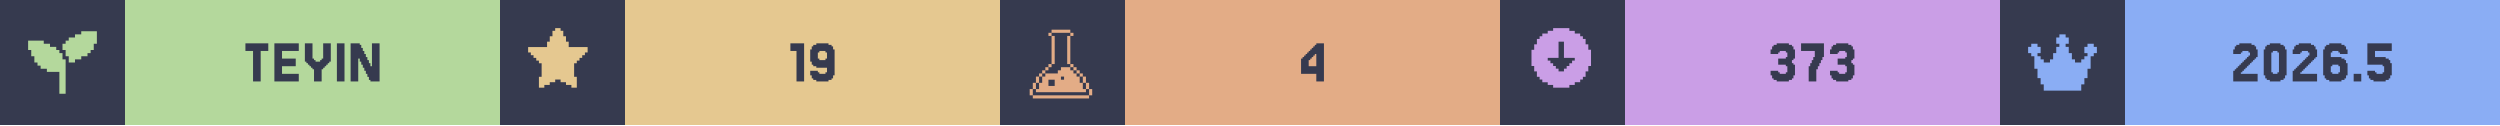
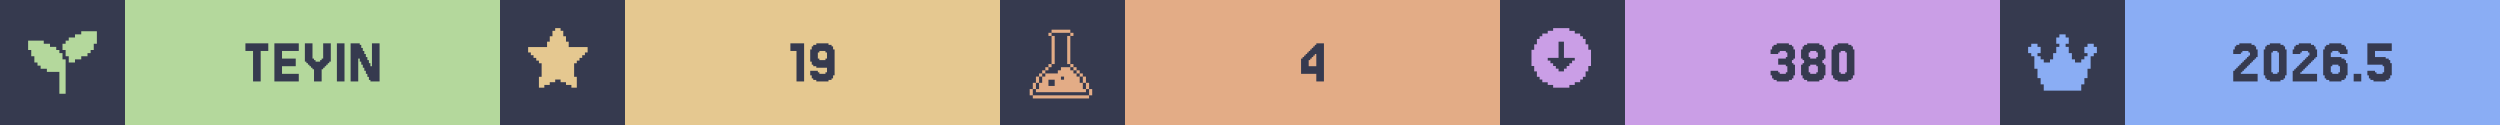
<svg xmlns="http://www.w3.org/2000/svg" width="1200" viewBox="0 0 200 10">
  <g>
    <rect width="200" height="10" fill="#363a4f" />
    <g class="badge" transform="translate(0 0)">
      <path transform="translate(2 2) scale(0.25)" fill="#b4d89c" d="M 18 2 L 18 3 L 16 3 L 16 4 L 14 4 L 14 5 L 13 5 L 13 6 L 12 6 L 12 8 L 13 8 L 13 10 L 14 10 L 14 12 L 16 12 L 16 11 L 18 11 L 18 10 L 20 10 L 20 9 L 21 9 L 21 8 L 22 8 L 22 6 L 23 6 L 23 2 L 18 2 z M 1 5 L 1 8 L 2 8 L 2 10 L 3 10 L 3 12 L 4 12 L 4 13 L 5 13 L 5 14 L 7 14 L 7 15 L 11 15 L 11 22 L 13 22 L 13 11 L 12 11 L 12 9 L 11 9 L 11 8 L 10 8 L 10 7 L 8 7 L 8 6 L 6 6 L 6 5 L 1 5 z" />
      <rect fill="#b4d89c" width="30" height="10" x="10" y="0" />
      <path fill="#363a4f" d="M21.463 3.467V4.077H20.854V6.516H20.244V4.077H19.634V3.467Z M23.902 5.907V6.516H21.951V3.467H23.902V4.077H22.561V4.687H23.659V5.297H22.561V5.907Z M25.122 5.541H25V5.419H24.878V5.297H24.756V5.175H24.634V5.053H24.512V4.931H24.39V3.467H25V4.687H25.122V4.809H25.244V4.931H25.61V4.809H25.732V4.687H25.854V3.467H26.463V4.931H26.341V5.053H26.22V5.175H26.098V5.297H25.976V5.419H25.854V5.541H25.732V6.516H25.122Z M27.561 3.467V6.516H26.951V3.467Z M29.756 5.297V3.467H30.366V6.516H29.634V6.394H29.512V6.15H29.39V5.907H29.268V5.663H29.146V5.419H29.024V5.175H28.902V4.931H28.78V4.687H28.659V6.516H28.049V3.467H28.78V3.589H28.902V3.833H29.024V4.077H29.146V4.321H29.268V4.565H29.39V4.809H29.512V5.053H29.634V5.297Z" />
    </g>
    <g class="badge" transform="translate(40 0)">
      <path transform="" fill="#e5c890" d="M5.929 6.145h.216v.866h-.433v-.217H5.28v-.216h-.432v-.216h-.433v.216H3.98v.216h-.433v.217h-.433v-.866h.217V5.063h-.217v-.216H2.9V4.63h-.217v-.216h-.216v-.217H2.25v-.432h1.515v-.433h.216v-.433h.216v-.433h.217V2.25h.433v.216h.216v.433h.216v.433h.217v.433H7.01v.432h-.217v.217h-.216v.216h-.216v.217h-.217v.216H5.93z" />
      <rect fill="#e5c890" width="30" height="10" x="10" y="0" />
      <path fill="#363a4f" d="M24.329 3.467V6.516H23.72V4.077H23.232V3.467Z M26.159 4.687V4.199H26.037V4.077H25.549V4.199H25.427V4.687H25.549V4.809H26.037V4.687ZM24.939 6.272V6.029H24.817V5.663H25.427V5.785H25.549V5.907H26.037V5.785H26.159V5.419H25.305V5.297H25.061V5.175H24.939V4.931H24.817V3.955H24.939V3.711H25.061V3.589H25.305V3.467H26.28V3.589H26.524V3.711H26.646V3.955H26.768V6.029H26.646V6.272H26.524V6.394H26.28V6.516H25.305V6.394H25.061V6.272Z" />
    </g>
    <g class="badge" transform="translate(80 0)">
      <path transform="translate(2 2) scale(0.25)" fill="#e3ac86" d="M 8.502 1.5 L 8.502 2.5 L 14.504 2.5 L 14.504 1.5 L 8.502 1.5 z M 14.504 2.5 L 14.504 3.5 L 15.504 3.5 L 15.504 2.5 L 14.504 2.5 z M 14.504 3.5 L 13.502 3.5 L 13.502 12.502 L 14.504 12.502 L 14.504 3.5 z M 14.504 12.502 L 14.504 13.502 L 15.504 13.502 L 15.504 12.502 L 14.504 12.502 z M 15.504 13.502 L 15.504 14.504 L 16.504 14.504 L 16.504 15.504 L 17.504 15.504 L 17.504 16.504 L 18.504 16.504 L 18.504 15.502 L 17.504 15.502 L 17.504 14.502 L 16.504 14.502 L 16.504 13.502 L 15.504 13.502 z M 18.504 16.504 L 18.504 18.504 L 19.504 18.504 L 19.504 16.504 L 18.504 16.504 z M 19.504 18.504 L 19.504 20.504 L 20.504 20.504 L 20.504 18.504 L 19.504 18.504 z M 20.504 20.504 L 20.504 22.504 L 21.504 22.504 L 21.504 20.504 L 20.504 20.504 z M 19.504 20.504 L 18.504 20.504 L 18.504 18.504 L 17.504 18.504 L 17.504 16.504 L 16.504 16.504 L 16.504 15.504 L 15.504 15.504 L 15.504 14.504 L 14.504 14.504 L 14.504 13.502 L 11.502 13.502 L 11.502 14.504 L 10.502 14.504 L 10.502 15.504 L 6.502 15.504 L 6.502 16.504 L 5.5 16.504 L 5.5 18.504 L 4.5 18.504 L 4.5 20.504 L 3.5 20.504 L 3.5 21.504 L 19.504 21.504 L 19.504 20.504 z M 3.5 20.504 L 3.5 18.504 L 2.5 18.504 L 2.5 20.504 L 3.5 20.504 z M 2.5 20.504 L 1.5 20.504 L 1.5 22.504 L 2.5 22.504 L 2.5 20.504 z M 3.5 18.504 L 4.5 18.504 L 4.5 16.504 L 3.5 16.504 L 3.5 18.504 z M 4.5 16.504 L 5.5 16.504 L 5.5 15.504 L 6.502 15.504 L 6.502 14.504 L 7.502 14.504 L 7.502 13.502 L 6.502 13.502 L 6.502 14.502 L 5.5 14.502 L 5.5 15.502 L 4.5 15.502 L 4.5 16.504 z M 7.502 13.502 L 8.502 13.502 L 8.502 12.502 L 7.502 12.502 L 7.502 13.502 z M 8.502 12.502 L 9.502 12.502 L 9.502 3.5 L 8.502 3.5 L 8.502 12.502 z M 8.502 3.5 L 8.502 2.5 L 7.502 2.5 L 7.502 3.5 L 8.502 3.5 z M 11.502 16.504 L 12.502 16.504 L 12.502 17.504 L 11.502 17.504 L 11.502 16.504 z M 7.502 17.504 L 9.502 17.504 L 9.502 19.504 L 7.502 19.504 L 7.502 17.504 z M 2.5 22.506 L 2.5 23.506 L 20.504 23.506 L 20.504 22.506 L 2.5 22.506 z" />
      <rect fill="#e3ac86" width="30" height="10" x="10" y="0" />
      <path fill="#363a4f" d="M24.695 4.199V4.077H24.817V3.955H24.939V3.833H25.061V3.711H25.183V3.589H25.305V3.467H25.915V6.516H25.305V5.907H24.085V4.687H24.207V4.565H24.329V4.443H24.451V4.321H24.573V4.199ZM24.939 4.565V4.687H24.817V4.809H24.695V5.297H25.305V4.321H25.183V4.443H25.061V4.565Z" />
    </g>
    <g class="badge" transform="translate(120 0)">
      <path transform="" fill="#ca9ee6" d="M5.55 6.794h.432v-.216h.433v-.216h.216v-.217h.217v-.433h.216V5.28h.217V3.981h-.217v-.433h-.216v-.433h-.217V2.9h-.216v-.217h-.433v-.216h-.433V2.25h-1.298v.216h-.433v.216h-.433V2.9h-.216v.216h-.217v.433h-.216v.433h-.217v1.298h.217v.433h.216v.433h.217v.217h.216v.216h.433v.216h.433v.217h1.298zm-1.083-1.298v-.217h-.216v-.216h-.217v-.216h-.216V4.63h.866V3.332h.432V4.63h.866v.217h-.216v.216h-.217v.216h-.216v.217h-.217v.216h-.432v-.216z" />
      <rect fill="#ca9ee6" width="30" height="10" x="10" y="0" />
-       <path fill="#363a4f" d="M22.256 5.663V5.785H22.378V5.907H22.866V5.785H22.988V5.297H22.866V5.175H22.256V4.687H22.866V4.565H22.988V4.199H22.866V4.077H22.378V4.199H22.256V4.321H21.646V3.955H21.768V3.711H21.89V3.589H22.134V3.467H23.11V3.589H23.354V3.711H23.476V3.955H23.598V4.687H23.476V4.809H23.354V5.053H23.476V5.175H23.598V6.029H23.476V6.272H23.354V6.394H23.11V6.516H22.134V6.394H21.89V6.272H21.768V6.029H21.646V5.663Z M24.817 5.297V5.053H24.939V4.809H25.061V4.565H25.183V4.077H24.085V3.467H25.915V4.565H25.793V4.809H25.671V5.053H25.549V5.297H25.427V5.541H25.305V6.516H24.695V5.297Z M27.012 5.663V5.785H27.134V5.907H27.622V5.785H27.744V5.297H27.622V5.175H27.012V4.687H27.622V4.565H27.744V4.199H27.622V4.077H27.134V4.199H27.012V4.321H26.402V3.955H26.524V3.711H26.646V3.589H26.89V3.467H27.866V3.589H28.11V3.711H28.232V3.955H28.354V4.687H28.232V4.809H28.11V5.053H28.232V5.175H28.354V6.029H28.232V6.272H28.11V6.394H27.866V6.516H26.89V6.394H26.646V6.272H26.524V6.029H26.402V5.663Z" />
+       <path fill="#363a4f" d="M22.256 5.663V5.785H22.378V5.907H22.866V5.785H22.988V5.297H22.866V5.175H22.256V4.687H22.866V4.565H22.988V4.199H22.866V4.077H22.378V4.199H22.256V4.321H21.646V3.955H21.768V3.711H21.89V3.589H22.134V3.467H23.11V3.589H23.354V3.711H23.476V3.955H23.598V4.687H23.476V4.809H23.354V5.053H23.476V5.175H23.598V6.029H23.476V6.272H23.354V6.394H23.11V6.516H22.134V6.394H21.89V6.272H21.768V6.029H21.646V5.663Z M24.817 4.565V4.687H25.305V4.565H25.427V4.199H25.305V4.077H24.817V4.199H24.695V4.565ZM25.915 5.053V5.175H26.037V6.029H25.915V6.272H25.793V6.394H25.549V6.516H24.573V6.394H24.329V6.272H24.207V6.029H24.085V5.175H24.207V5.053H24.329V4.809H24.207V4.687H24.085V3.955H24.207V3.711H24.329V3.589H24.573V3.467H25.549V3.589H25.793V3.711H25.915V3.955H26.037V4.687H25.915V4.809H25.793V5.053ZM24.817 5.785V5.907H25.305V5.785H25.427V5.297H25.305V5.175H24.817V5.297H24.695V5.785Z M28.232 6.029V6.272H28.11V6.394H27.866V6.516H27.012V6.394H26.768V6.272H26.646V6.029H26.524V3.955H26.646V3.711H26.768V3.589H27.012V3.467H27.866V3.589H28.11V3.711H28.232V3.955H28.354V6.029ZM27.256 5.785V5.907H27.622V5.785H27.744V4.199H27.622V4.077H27.256V4.199H27.134V5.785Z" />
    </g>
    <g class="badge" transform="translate(160 0)">
      <path transform="translate(2 2) scale(0.25)" fill="#8aadf4" d="M23 7v2h-1v1h-1v4h-1v3h-1v2h-1v2H6v-2H5v-2H4v-3H3v-4H2V9H1V7h1V6h2v1h1v2H4v1h1v1h1v1h2v-1h1V9h1V7h1V6h-1V4h1V3h2v1h1v2h-1v1h1v2h1v2h1v1h2v-1h1v-1h1V9h-1V7h1V6h2v1z" />
      <rect fill="#8aadf4" width="30" height="10" x="10" y="0" />
      <path fill="#363a4f" d="M19.39 5.663V5.785H19.268V5.907H20.61V6.516H18.659V5.663H18.78V5.541H18.902V5.419H19.024V5.297H19.146V5.175H19.268V5.053H19.39V4.931H19.512V4.809H19.634V4.687H19.756V4.565H19.878V4.443H20V4.199H19.878V4.077H19.39V4.199H19.268V4.321H18.659V3.955H18.78V3.711H18.902V3.589H19.146V3.467H20.122V3.589H20.366V3.711H20.488V3.955H20.61V4.565H20.488V4.687H20.366V4.809H20.244V4.931H20.122V5.053H20V5.175H19.878V5.297H19.756V5.419H19.634V5.541H19.512V5.663Z M22.805 6.029V6.272H22.683V6.394H22.439V6.516H21.585V6.394H21.341V6.272H21.22V6.029H21.098V3.955H21.22V3.711H21.341V3.589H21.585V3.467H22.439V3.589H22.683V3.711H22.805V3.955H22.927V6.029ZM21.829 5.785V5.907H22.195V5.785H22.317V4.199H22.195V4.077H21.829V4.199H21.707V5.785Z M24.146 5.663V5.785H24.024V5.907H25.366V6.516H23.415V5.663H23.537V5.541H23.659V5.419H23.78V5.297H23.902V5.175H24.024V5.053H24.146V4.931H24.268V4.809H24.39V4.687H24.512V4.565H24.634V4.443H24.756V4.199H24.634V4.077H24.146V4.199H24.024V4.321H23.415V3.955H23.537V3.711H23.659V3.589H23.902V3.467H24.878V3.589H25.122V3.711H25.244V3.955H25.366V4.565H25.244V4.687H25.122V4.809H25V4.931H24.878V5.053H24.756V5.175H24.634V5.297H24.512V5.419H24.39V5.541H24.268V5.663Z M26.585 5.785V5.907H27.073V5.785H27.195V5.297H27.073V5.175H26.585V5.297H26.463V5.785ZM26.463 4.565H27.317V4.687H27.561V4.809H27.683V5.053H27.805V6.029H27.683V6.272H27.561V6.394H27.317V6.516H26.341V6.394H26.098V6.272H25.976V6.029H25.854V3.955H25.976V3.711H26.098V3.589H26.341V3.467H27.317V3.589H27.561V3.711H27.683V3.955H27.805V4.321H27.195V4.199H27.073V4.077H26.585V4.199H26.463Z M28.902 5.907V6.516H28.293V5.907Z M30 5.663V5.785H30.122V5.907H30.61V5.785H30.732V5.297H30.61V5.175H29.39V3.467H31.341V4.077H30V4.565H30.854V4.687H31.098V4.809H31.22V5.053H31.341V6.029H31.22V6.272H31.098V6.394H30.854V6.516H29.878V6.394H29.634V6.272H29.512V6.029H29.39V5.663Z" />
    </g>
  </g>
</svg>
